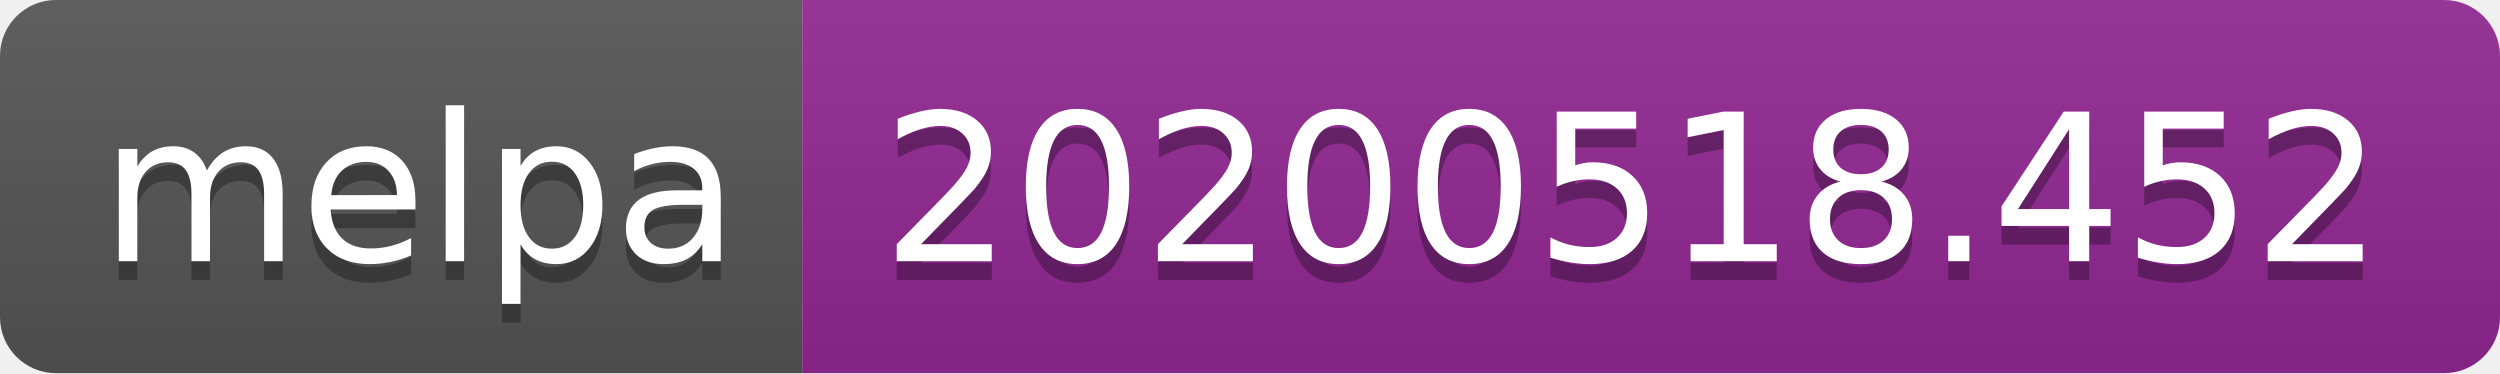
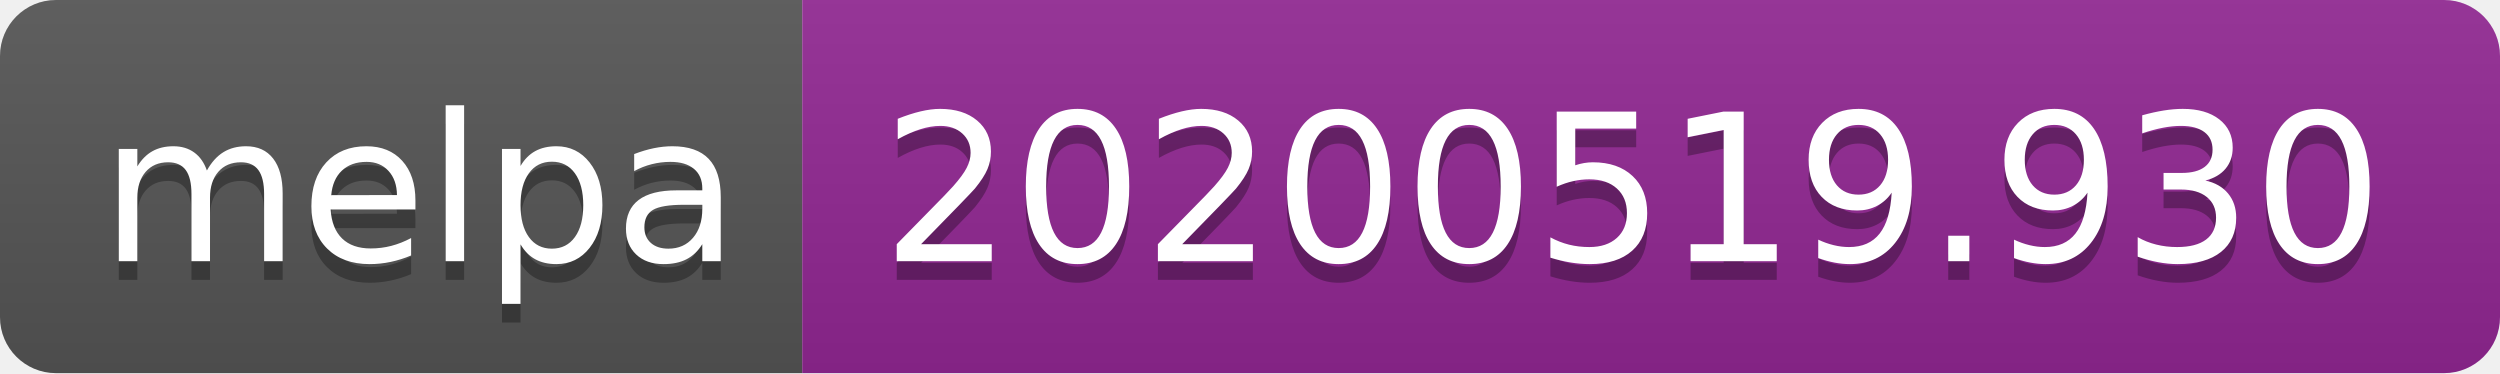
<svg xmlns="http://www.w3.org/2000/svg" width="134" height="20">
  <linearGradient id="s" x2="0" y2="100%">
    <stop offset="0" stop-color="#bbb" stop-opacity=".1" />
    <stop offset="1" stop-opacity=".1" />
  </linearGradient>
  <clipPath id="r">
    <rect width="134" height="20" rx="3" fill="#fff" />
  </clipPath>
  <g clip-path="url(#r)">
    <rect width="43" height="20" fill="#555" />
    <rect x="43" width="91" height="20" fill="#922793" />
    <rect width="134" height="20" fill="url(#s)" />
  </g>
  <g fill="#fff" text-anchor="middle" font-family="Verdana,Geneva,DejaVu Sans,sans-serif" text-rendering="geometricPrecision" font-size="110">
    <text x="225" y="150" fill="#010101" fill-opacity=".3" transform="scale(.1)" textLength="330">melpa</text>
    <text x="225" y="140" transform="scale(.1)" textLength="330">melpa</text>
-     <text x="875" y="150" fill="#010101" fill-opacity=".3" transform="scale(.1)" textLength="810">20200518.452</text>
-     <text x="875" y="140" transform="scale(.1)" textLength="810">20200518.452</text>
+     <text x="875" y="150" fill="#010101" fill-opacity=".3" transform="scale(.1)" textLength="810">20200519.930</text>
+     <text x="875" y="140" transform="scale(.1)" textLength="810">20200519.930</text>
  </g>
</svg>
